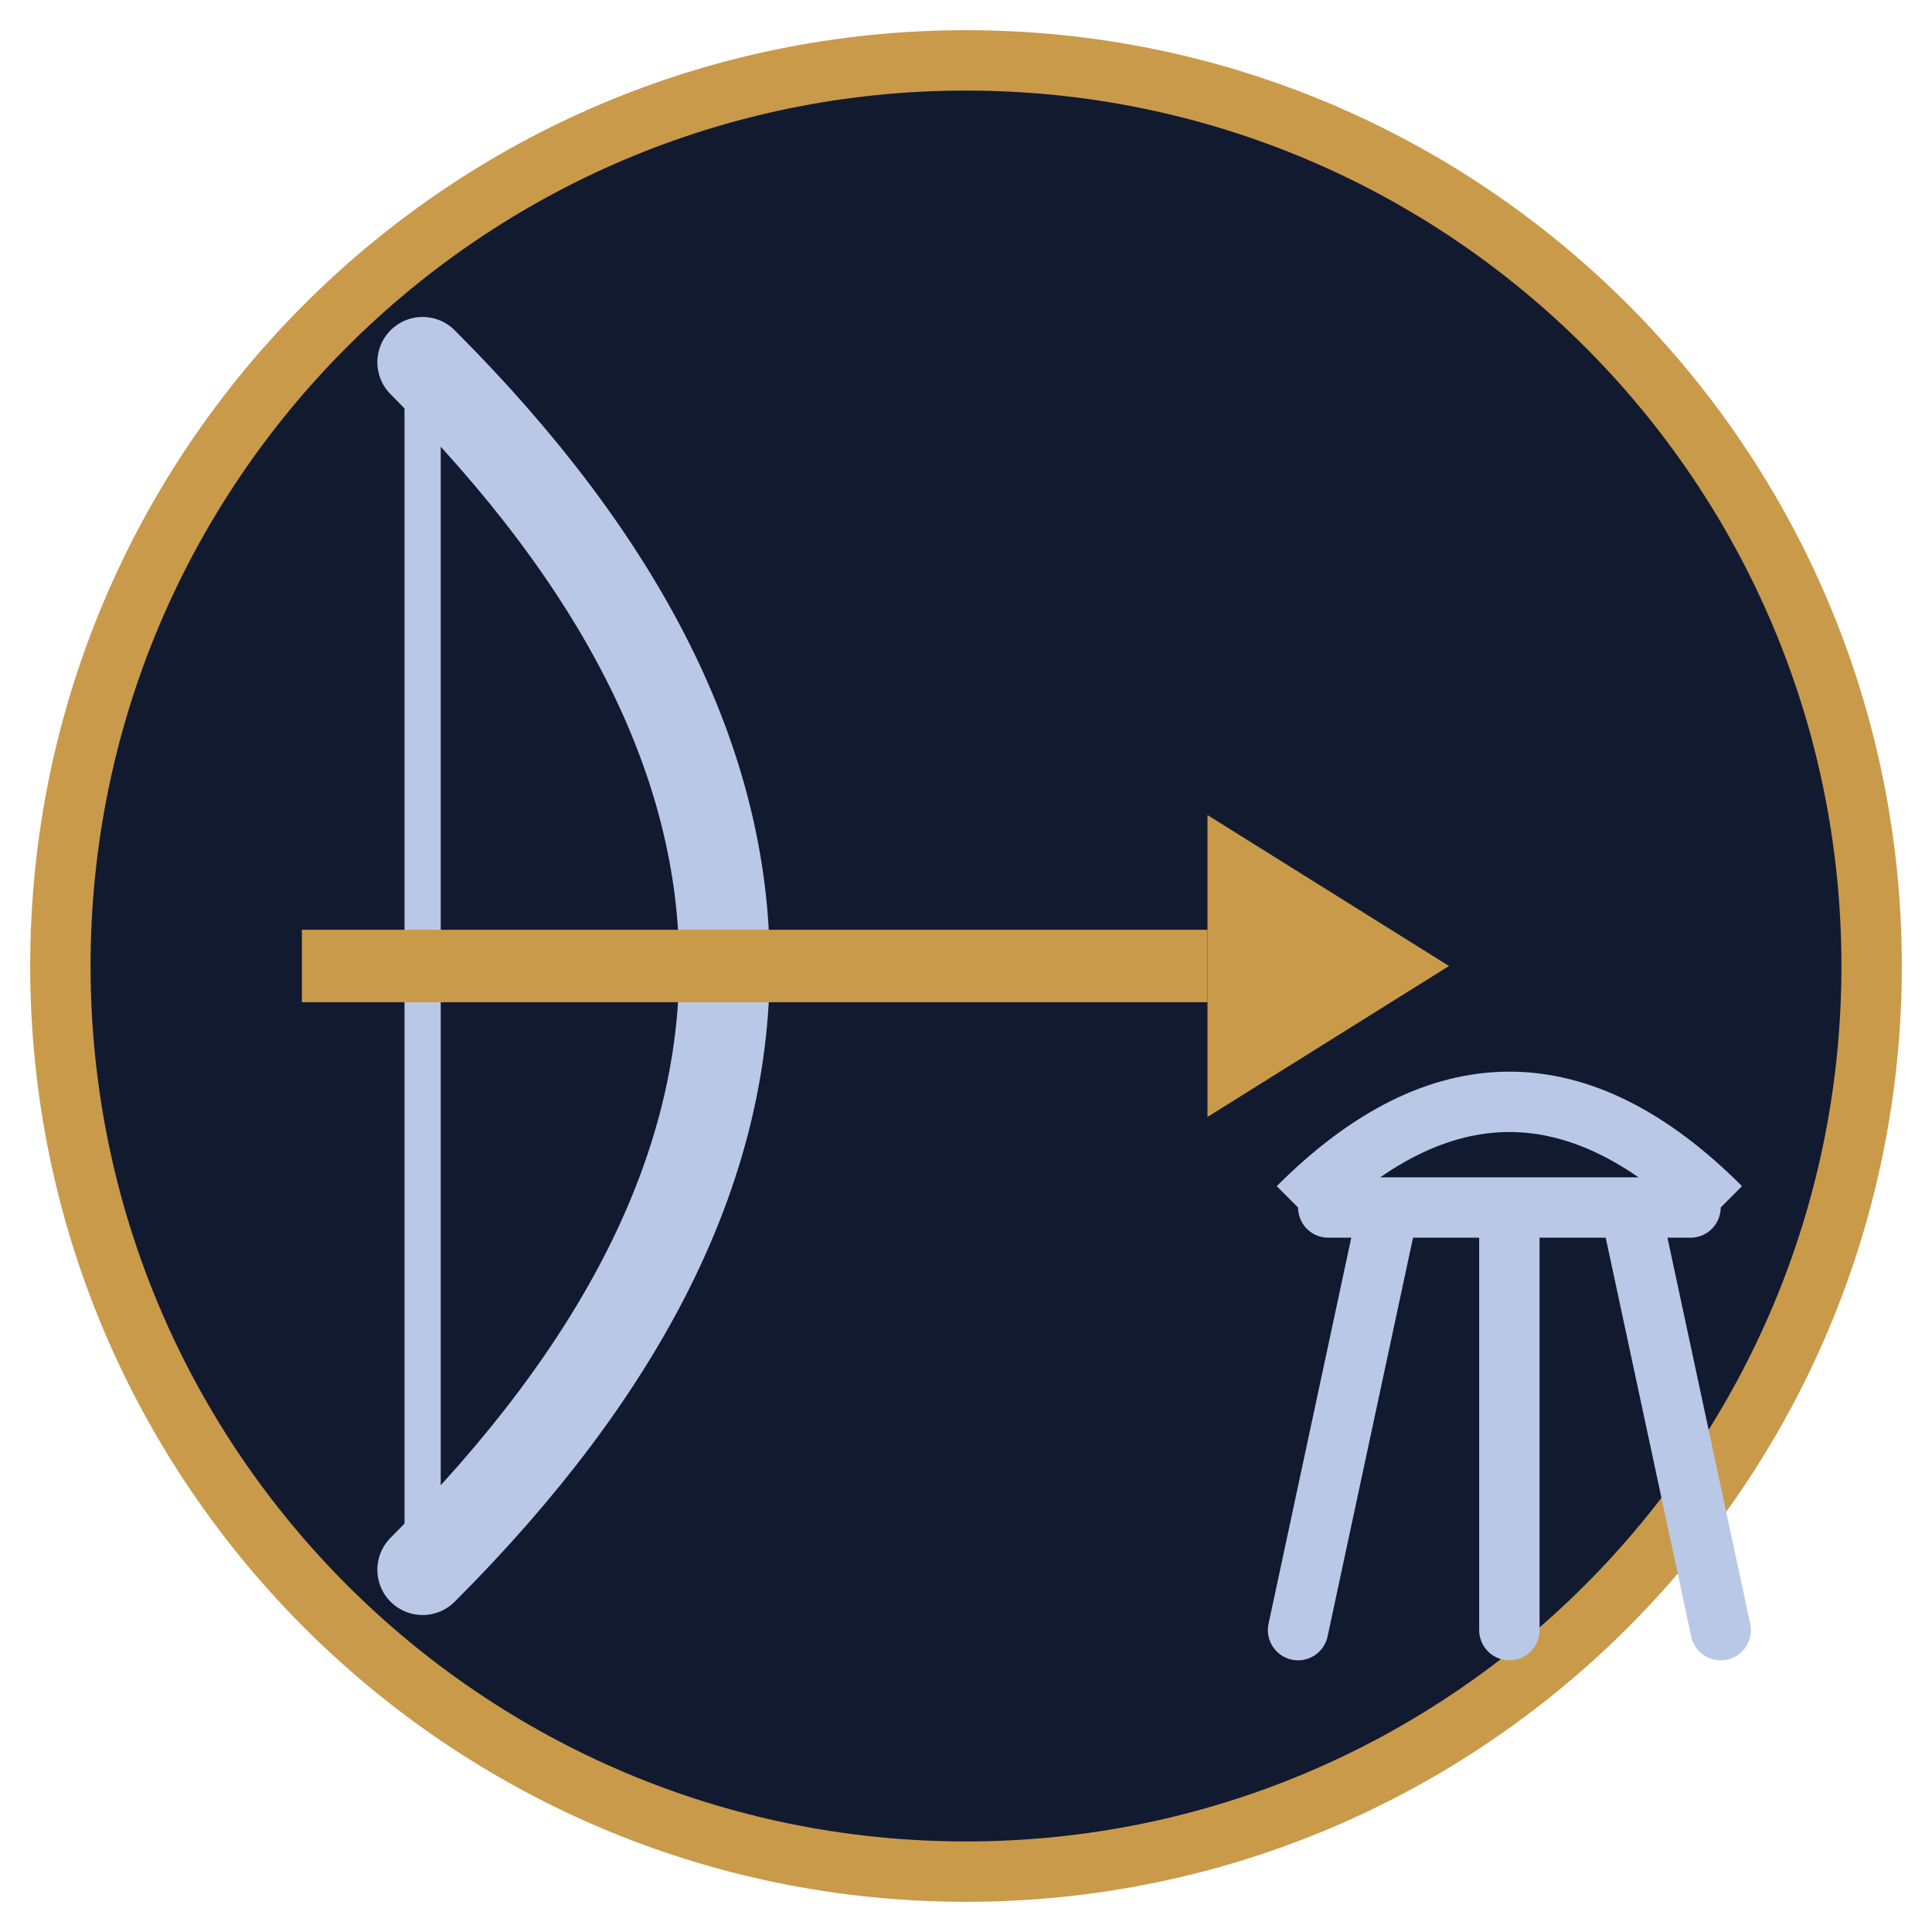
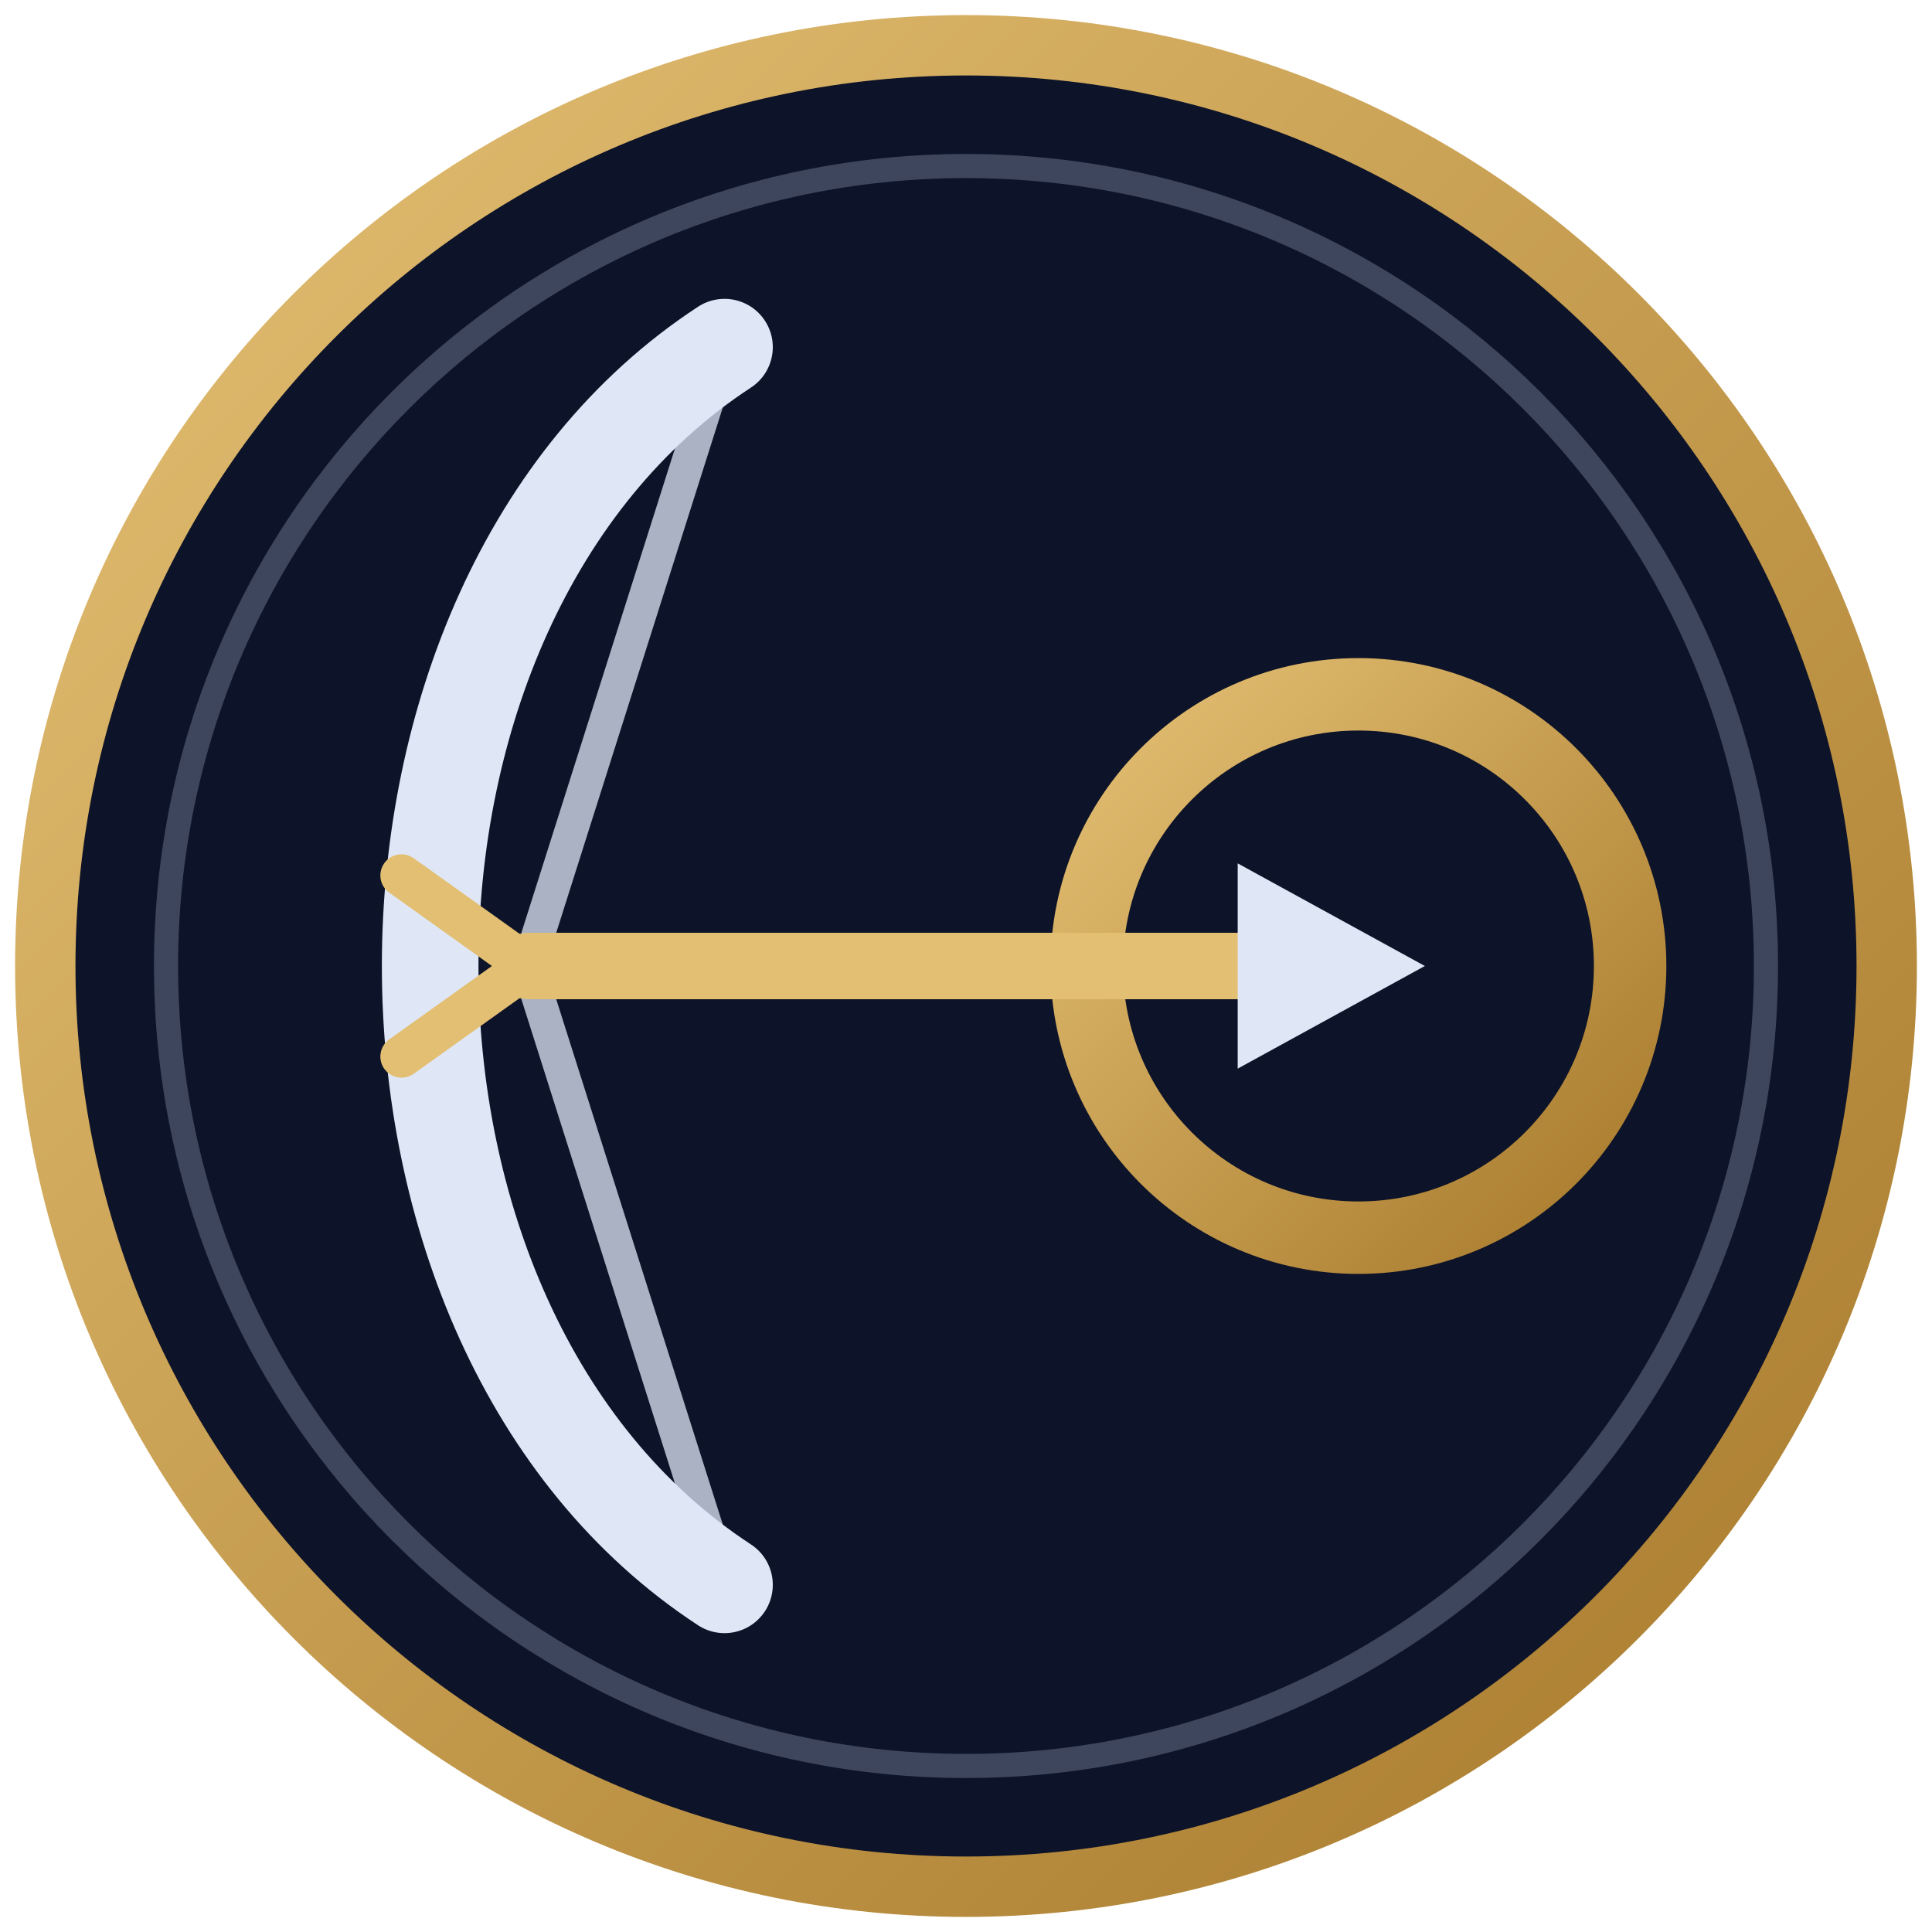
<svg xmlns="http://www.w3.org/2000/svg" viewBox="0 0 64 64" width="44" height="44" role="img" aria-label="The Oracle Hunters">
-   <circle cx="32" cy="32" r="30" fill="#121a30" stroke="#c99a4a" stroke-width="2" />
-   <path d="M14 12 Q34 32 14 52" fill="none" stroke="#b9c8e6" stroke-width="3" stroke-linecap="round" />
-   <line x1="14" y1="12" x2="14" y2="52" stroke="#b9c8e6" stroke-width="1.2" />
-   <line x1="10" y1="32" x2="40" y2="32" stroke="#c99a4a" stroke-width="2.4" />
-   <path d="M40 27 L48 32 L40 37 Z" fill="#c99a4a" />
-   <path d="M44 40 h12 M46 40 l-3 14 M54 40 l3 14 M50 40 v14" stroke="#b9c8e6" stroke-width="2" fill="none" stroke-linecap="round" />
-   <path d="M43 40 q7 -7 14 0" fill="none" stroke="#b9c8e6" stroke-width="2" />
+   <defs>
+     <linearGradient id="ohg" x1="0" y1="0" x2="1" y2="1">
+       <stop offset="0" stop-color="#e3bf73" />
+       <stop offset="1" stop-color="#a87a2c" />
+     </linearGradient>
+   </defs>
+   <circle cx="32" cy="32" r="30.5" fill="#0d1328" stroke="url(#ohg)" stroke-width="2" />
+   <circle cx="32" cy="32" r="26.5" fill="none" stroke="#b9c8e6" stroke-opacity=".28" stroke-width=".8" />
+   <path d="M24 11.5 C11 20 11 44 24 52.5" fill="none" stroke="#dfe7f6" stroke-width="3.2" stroke-linecap="round" />
+   <path d="M24 11.5 L17.5 32 L24 52.5" fill="none" stroke="#dfe7f6" stroke-opacity=".75" stroke-width="1.1" stroke-linejoin="round" />
+   <circle cx="45" cy="32" r="9" fill="none" stroke="url(#ohg)" stroke-width="2.4" />
+   <path d="M17.5 32 H42" stroke="#e3bf73" stroke-width="2.2" stroke-linecap="round" />
+   <path d="M41 28.6 L47.2 32 L41 35.4 Z" fill="#dfe7f6" />
+   <path d="M17.5 32 l-4.2 -3 M17.5 32 l-4.2 3" stroke="#e3bf73" stroke-width="1.4" stroke-linecap="round" />
</svg>
